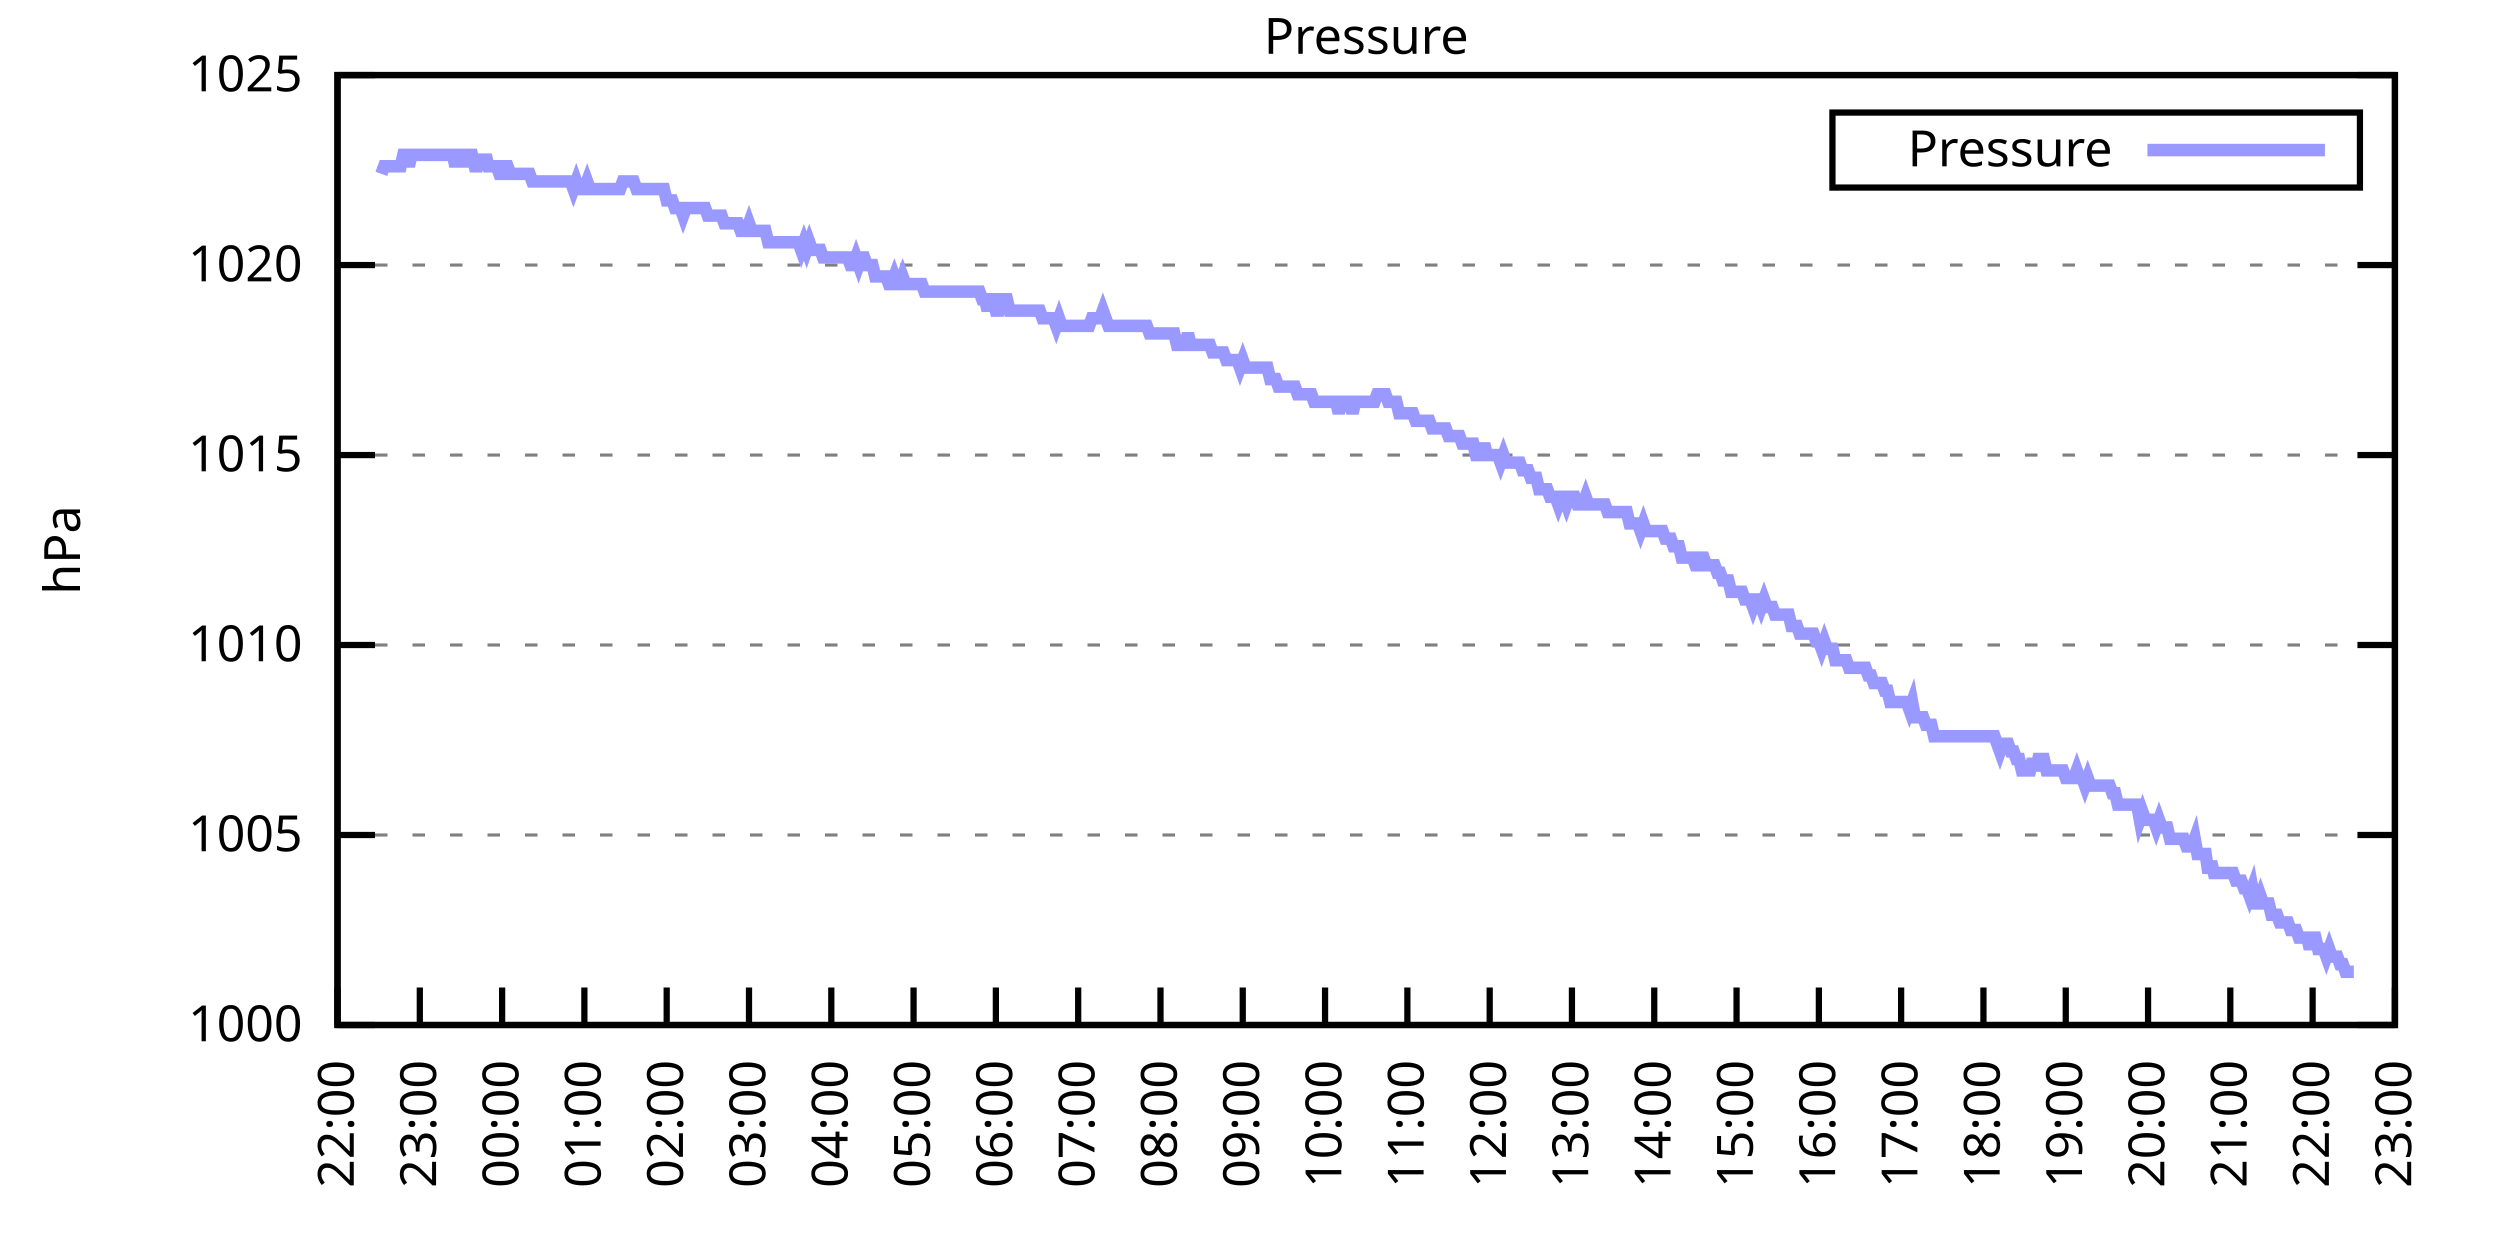
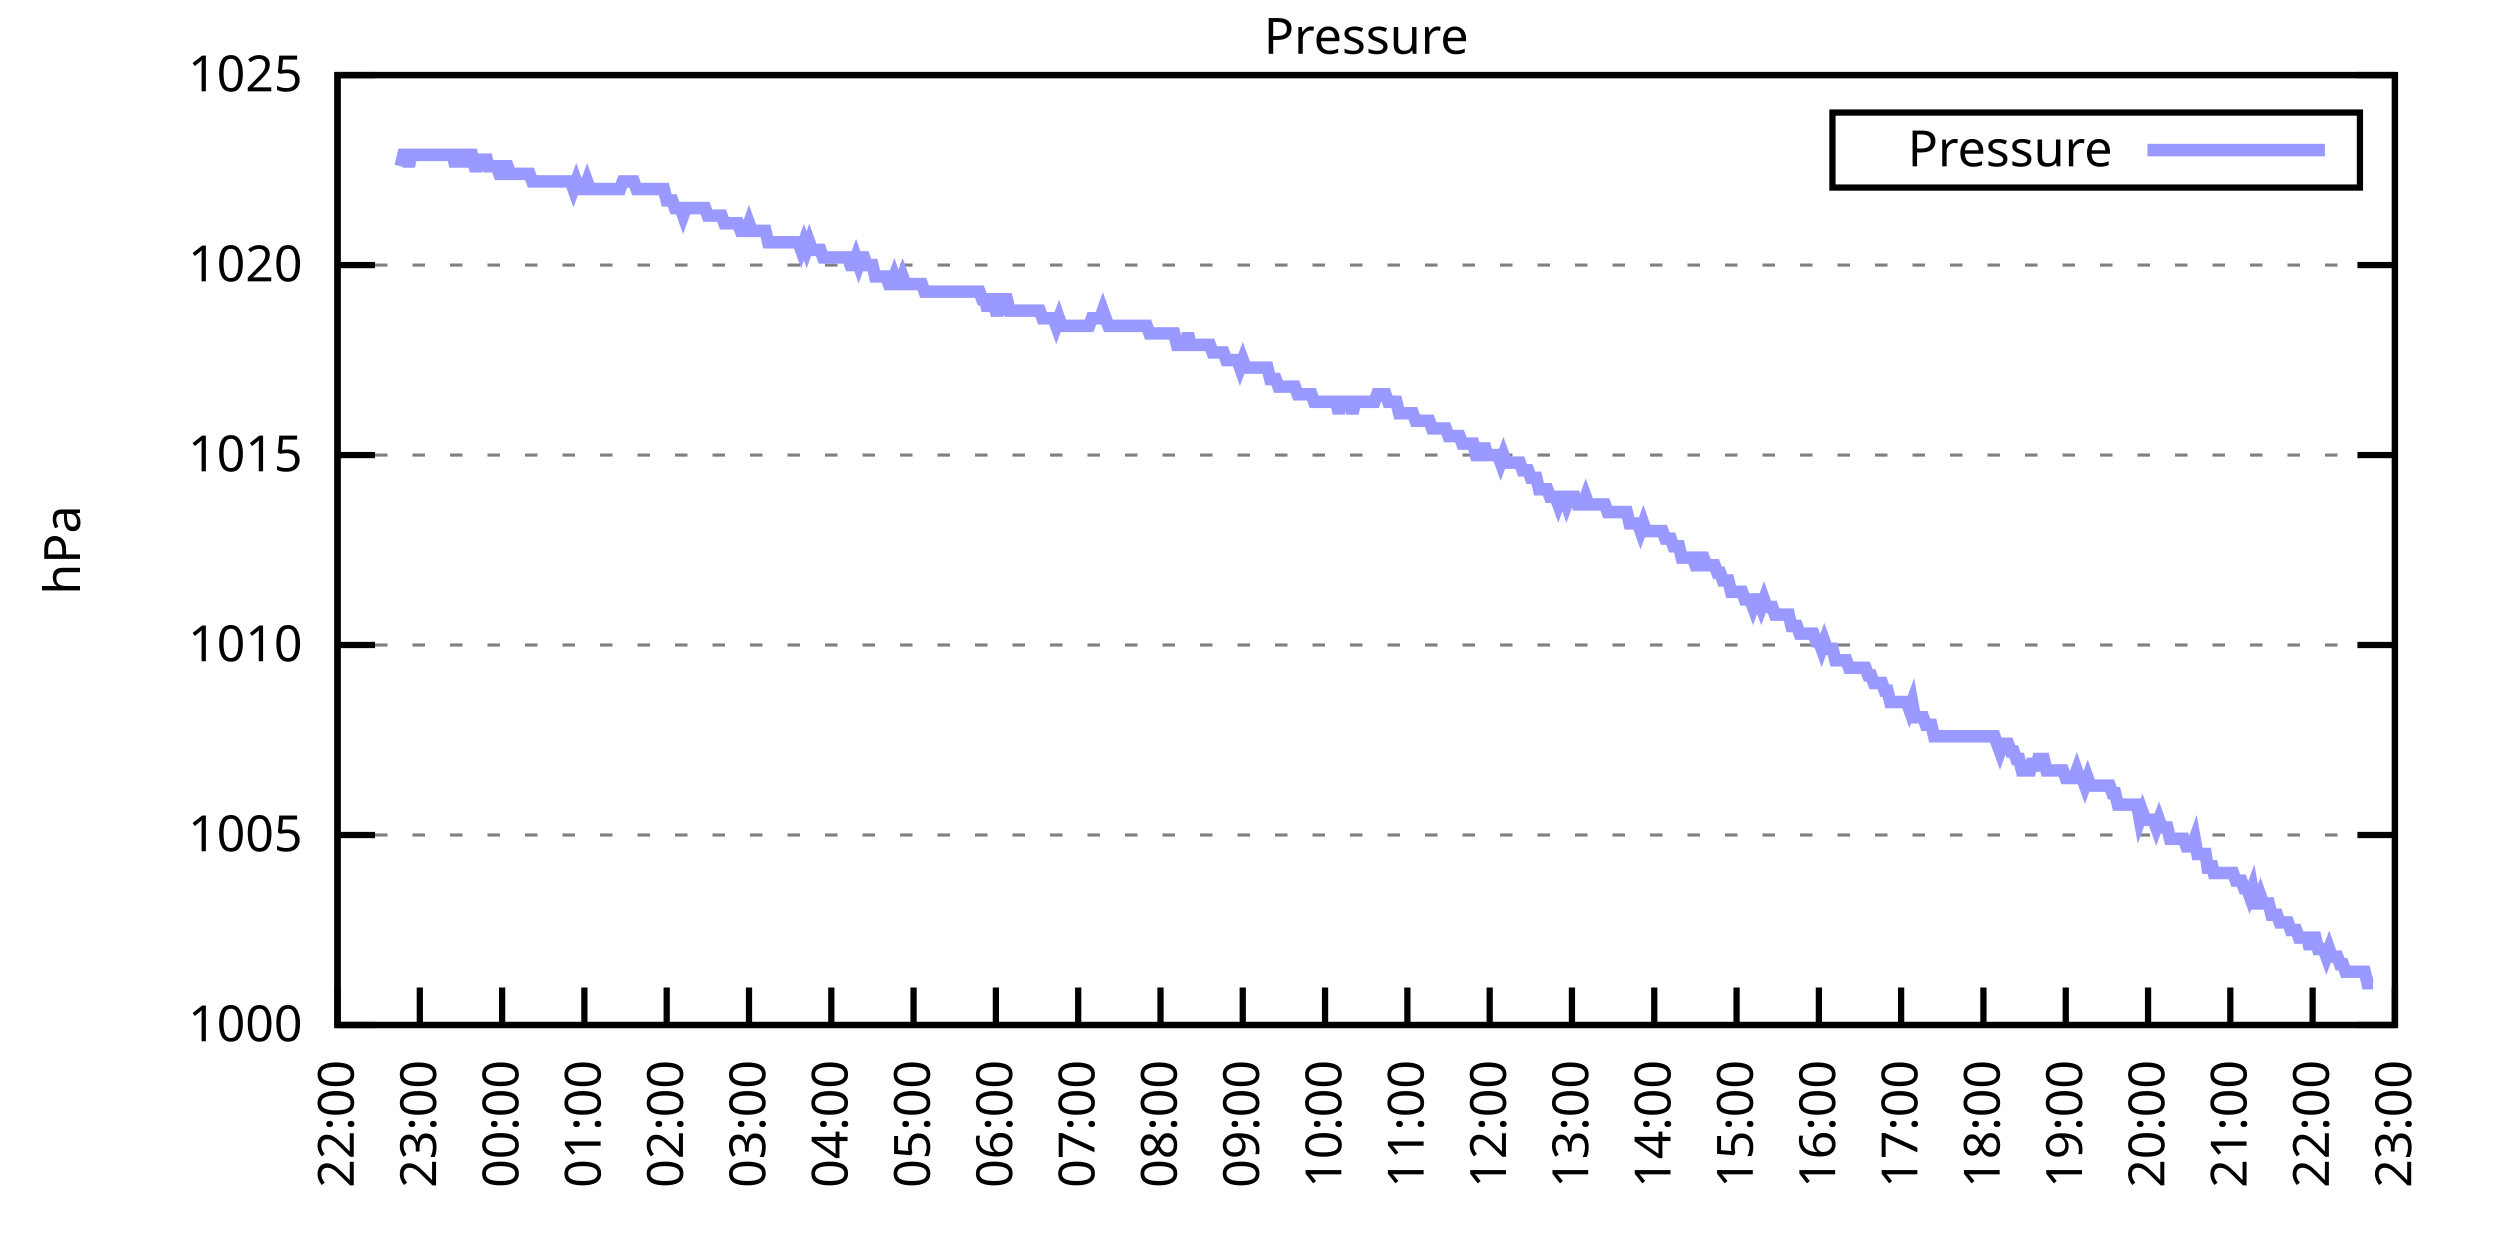
<svg xmlns="http://www.w3.org/2000/svg" xmlns:xlink="http://www.w3.org/1999/xlink" width="400" height="200" viewBox="0 0 400 200">
  <g id="gnuplot_canvas">
    <rect x="0" y="0" width="400" height="200" fill="none" />
    <defs>
      <circle id="gpDot" r="0.5" stroke-width="0.5" stroke="currentColor" />
      <path id="gpPt0" stroke-width="0.333" stroke="currentColor" d="M-1,0 h2 M0,-1 v2" />
      <path id="gpPt1" stroke-width="0.333" stroke="currentColor" d="M-1,-1 L1,1 M1,-1 L-1,1" />
      <path id="gpPt2" stroke-width="0.333" stroke="currentColor" d="M-1,0 L1,0 M0,-1 L0,1 M-1,-1 L1,1 M-1,1 L1,-1" />
      <rect id="gpPt3" stroke-width="0.333" stroke="currentColor" x="-1" y="-1" width="2" height="2" />
      <rect id="gpPt4" stroke-width="0.333" stroke="currentColor" fill="currentColor" x="-1" y="-1" width="2" height="2" />
      <circle id="gpPt5" stroke-width="0.333" stroke="currentColor" cx="0" cy="0" r="1" />
      <use xlink:href="#gpPt5" id="gpPt6" fill="currentColor" stroke="none" />
      <path id="gpPt7" stroke-width="0.333" stroke="currentColor" d="M0,-1.33 L-1.33,0.67 L1.33,0.67 z" />
      <use xlink:href="#gpPt7" id="gpPt8" fill="currentColor" stroke="none" />
      <use xlink:href="#gpPt7" id="gpPt9" stroke="currentColor" transform="rotate(180)" />
      <use xlink:href="#gpPt9" id="gpPt10" fill="currentColor" stroke="none" />
      <use xlink:href="#gpPt3" id="gpPt11" stroke="currentColor" transform="rotate(45)" />
      <use xlink:href="#gpPt11" id="gpPt12" fill="currentColor" stroke="none" />
      <path id="gpPt13" stroke-width="0.333" stroke="currentColor" d="M0,1.330 L1.265,0.411 L0.782,-1.067 L-0.782,-1.076 L-1.265,0.411 z" />
      <use xlink:href="#gpPt13" id="gpPt14" fill="currentColor" stroke="none" />
      <filter id="textbox" filterUnits="objectBoundingBox" x="0" y="0" height="1" width="1">
        <feFlood flood-color="white" flood-opacity="1" result="bgnd" />
        <feComposite in="SourceGraphic" in2="bgnd" operator="atop" />
      </filter>
      <filter id="greybox" filterUnits="objectBoundingBox" x="0" y="0" height="1" width="1">
        <feFlood flood-color="lightgrey" flood-opacity="1" result="grey" />
        <feComposite in="SourceGraphic" in2="grey" operator="atop" />
      </filter>
    </defs>
    <g fill="none" color="white" stroke="currentColor" stroke-width="1.00" stroke-linecap="butt" stroke-linejoin="miter">
</g>
    <g fill="none" color="black" stroke="currentColor" stroke-width="1.00" stroke-linecap="butt" stroke-linejoin="miter">
      <g stroke="none" shape-rendering="crispEdges">
        <polygon fill="rgb(255, 255, 255)" points="54.00,164.00 383.18,164.00 383.18,12.02 54.00,12.02 " />
      </g>
    </g>
    <g fill="none" color="black" stroke="currentColor" stroke-width="1.00" stroke-linecap="butt" stroke-linejoin="miter">
</g>
    <g fill="none" color="black" stroke="black" stroke-width="0.50" stroke-linecap="butt" stroke-linejoin="miter">
</g>
    <g fill="none" color="gray" stroke="currentColor" stroke-width="0.50" stroke-linecap="butt" stroke-linejoin="miter">
      <path stroke="gray" stroke-dasharray="2,4" class="gridline" d="M54.00,164.00 L383.19,164.00  " />
    </g>
    <g fill="none" color="gray" stroke="gray" stroke-width="1.00" stroke-linecap="butt" stroke-linejoin="miter">
</g>
    <g fill="none" color="black" stroke="currentColor" stroke-width="1.00" stroke-linecap="butt" stroke-linejoin="miter">
      <path stroke="black" d="M54.00,164.00 L60.00,164.00 M383.19,164.00 L377.19,164.00  " />
      <g transform="translate(48.40,166.60)" stroke="none" fill="black" font-family="Sans" font-size="8.00" text-anchor="end">
        <text>
          <tspan font-family="Sans"> 1000</tspan>
        </text>
      </g>
    </g>
    <g fill="none" color="black" stroke="currentColor" stroke-width="1.00" stroke-linecap="butt" stroke-linejoin="miter">
</g>
    <g fill="none" color="black" stroke="black" stroke-width="0.50" stroke-linecap="butt" stroke-linejoin="miter">
</g>
    <g fill="none" color="gray" stroke="currentColor" stroke-width="0.50" stroke-linecap="butt" stroke-linejoin="miter">
      <path stroke="gray" stroke-dasharray="2,4" class="gridline" d="M54.00,133.60 L383.19,133.60  " />
    </g>
    <g fill="none" color="gray" stroke="gray" stroke-width="1.00" stroke-linecap="butt" stroke-linejoin="miter">
</g>
    <g fill="none" color="black" stroke="currentColor" stroke-width="1.00" stroke-linecap="butt" stroke-linejoin="miter">
      <path stroke="black" d="M54.00,133.60 L60.00,133.60 M383.19,133.60 L377.19,133.60  " />
      <g transform="translate(48.40,136.20)" stroke="none" fill="black" font-family="Sans" font-size="8.00" text-anchor="end">
        <text>
          <tspan font-family="Sans"> 1005</tspan>
        </text>
      </g>
    </g>
    <g fill="none" color="black" stroke="currentColor" stroke-width="1.00" stroke-linecap="butt" stroke-linejoin="miter">
</g>
    <g fill="none" color="black" stroke="black" stroke-width="0.50" stroke-linecap="butt" stroke-linejoin="miter">
</g>
    <g fill="none" color="gray" stroke="currentColor" stroke-width="0.50" stroke-linecap="butt" stroke-linejoin="miter">
      <path stroke="gray" stroke-dasharray="2,4" class="gridline" d="M54.00,103.20 L383.19,103.20  " />
    </g>
    <g fill="none" color="gray" stroke="gray" stroke-width="1.00" stroke-linecap="butt" stroke-linejoin="miter">
</g>
    <g fill="none" color="black" stroke="currentColor" stroke-width="1.00" stroke-linecap="butt" stroke-linejoin="miter">
      <path stroke="black" d="M54.00,103.20 L60.00,103.20 M383.19,103.20 L377.19,103.20  " />
      <g transform="translate(48.40,105.80)" stroke="none" fill="black" font-family="Sans" font-size="8.00" text-anchor="end">
        <text>
          <tspan font-family="Sans"> 1010</tspan>
        </text>
      </g>
    </g>
    <g fill="none" color="black" stroke="currentColor" stroke-width="1.00" stroke-linecap="butt" stroke-linejoin="miter">
</g>
    <g fill="none" color="black" stroke="black" stroke-width="0.50" stroke-linecap="butt" stroke-linejoin="miter">
</g>
    <g fill="none" color="gray" stroke="currentColor" stroke-width="0.50" stroke-linecap="butt" stroke-linejoin="miter">
      <path stroke="gray" stroke-dasharray="2,4" class="gridline" d="M54.00,72.81 L383.19,72.81  " />
    </g>
    <g fill="none" color="gray" stroke="gray" stroke-width="1.00" stroke-linecap="butt" stroke-linejoin="miter">
</g>
    <g fill="none" color="black" stroke="currentColor" stroke-width="1.00" stroke-linecap="butt" stroke-linejoin="miter">
      <path stroke="black" d="M54.00,72.81 L60.00,72.81 M383.19,72.81 L377.19,72.81  " />
      <g transform="translate(48.40,75.41)" stroke="none" fill="black" font-family="Sans" font-size="8.00" text-anchor="end">
        <text>
          <tspan font-family="Sans"> 1015</tspan>
        </text>
      </g>
    </g>
    <g fill="none" color="black" stroke="currentColor" stroke-width="1.00" stroke-linecap="butt" stroke-linejoin="miter">
</g>
    <g fill="none" color="black" stroke="black" stroke-width="0.50" stroke-linecap="butt" stroke-linejoin="miter">
</g>
    <g fill="none" color="gray" stroke="currentColor" stroke-width="0.50" stroke-linecap="butt" stroke-linejoin="miter">
      <path stroke="gray" stroke-dasharray="2,4" class="gridline" d="M54.00,42.41 L383.19,42.41  " />
    </g>
    <g fill="none" color="gray" stroke="gray" stroke-width="1.00" stroke-linecap="butt" stroke-linejoin="miter">
</g>
    <g fill="none" color="black" stroke="currentColor" stroke-width="1.00" stroke-linecap="butt" stroke-linejoin="miter">
      <path stroke="black" d="M54.00,42.41 L60.00,42.41 M383.19,42.41 L377.19,42.41  " />
      <g transform="translate(48.40,45.01)" stroke="none" fill="black" font-family="Sans" font-size="8.00" text-anchor="end">
        <text>
          <tspan font-family="Sans"> 1020</tspan>
        </text>
      </g>
    </g>
    <g fill="none" color="black" stroke="currentColor" stroke-width="1.00" stroke-linecap="butt" stroke-linejoin="miter">
</g>
    <g fill="none" color="black" stroke="black" stroke-width="0.50" stroke-linecap="butt" stroke-linejoin="miter">
</g>
    <g fill="none" color="gray" stroke="currentColor" stroke-width="0.50" stroke-linecap="butt" stroke-linejoin="miter">
      <path stroke="gray" stroke-dasharray="2,4" class="gridline" d="M54.00,12.01 L383.19,12.01  " />
    </g>
    <g fill="none" color="gray" stroke="gray" stroke-width="1.00" stroke-linecap="butt" stroke-linejoin="miter">
</g>
    <g fill="none" color="black" stroke="currentColor" stroke-width="1.00" stroke-linecap="butt" stroke-linejoin="miter">
      <path stroke="black" d="M54.00,12.01 L60.00,12.01 M383.19,12.01 L377.19,12.01  " />
      <g transform="translate(48.40,14.61)" stroke="none" fill="black" font-family="Sans" font-size="8.00" text-anchor="end">
        <text>
          <tspan font-family="Sans"> 1025</tspan>
        </text>
      </g>
    </g>
    <g fill="none" color="black" stroke="currentColor" stroke-width="1.00" stroke-linecap="butt" stroke-linejoin="miter">
      <path stroke="black" d="M54.00,164.00 L54.00,158.00  " />
      <g transform="translate(56.60,169.60) rotate(270.00)" stroke="none" fill="black" font-family="Sans" font-size="8.00" text-anchor="end">
        <text>
          <tspan font-family="Sans">22:00</tspan>
        </text>
      </g>
    </g>
    <g fill="none" color="black" stroke="currentColor" stroke-width="1.00" stroke-linecap="butt" stroke-linejoin="miter">
      <path stroke="black" d="M67.17,164.00 L67.17,158.00  " />
      <g transform="translate(69.77,169.60) rotate(270.00)" stroke="none" fill="black" font-family="Sans" font-size="8.00" text-anchor="end">
        <text>
          <tspan font-family="Sans">23:00</tspan>
        </text>
      </g>
    </g>
    <g fill="none" color="black" stroke="currentColor" stroke-width="1.00" stroke-linecap="butt" stroke-linejoin="miter">
      <path stroke="black" d="M80.34,164.00 L80.34,158.00  " />
      <g transform="translate(82.94,169.60) rotate(270.00)" stroke="none" fill="black" font-family="Sans" font-size="8.00" text-anchor="end">
        <text>
          <tspan font-family="Sans">00:00</tspan>
        </text>
      </g>
    </g>
    <g fill="none" color="black" stroke="currentColor" stroke-width="1.00" stroke-linecap="butt" stroke-linejoin="miter">
      <path stroke="black" d="M93.50,164.00 L93.50,158.00  " />
      <g transform="translate(96.10,169.60) rotate(270.00)" stroke="none" fill="black" font-family="Sans" font-size="8.00" text-anchor="end">
        <text>
          <tspan font-family="Sans">01:00</tspan>
        </text>
      </g>
    </g>
    <g fill="none" color="black" stroke="currentColor" stroke-width="1.00" stroke-linecap="butt" stroke-linejoin="miter">
      <path stroke="black" d="M106.67,164.00 L106.67,158.00  " />
      <g transform="translate(109.27,169.60) rotate(270.00)" stroke="none" fill="black" font-family="Sans" font-size="8.00" text-anchor="end">
        <text>
          <tspan font-family="Sans">02:00</tspan>
        </text>
      </g>
    </g>
    <g fill="none" color="black" stroke="currentColor" stroke-width="1.00" stroke-linecap="butt" stroke-linejoin="miter">
      <path stroke="black" d="M119.84,164.00 L119.84,158.00  " />
      <g transform="translate(122.44,169.60) rotate(270.00)" stroke="none" fill="black" font-family="Sans" font-size="8.00" text-anchor="end">
        <text>
          <tspan font-family="Sans">03:00</tspan>
        </text>
      </g>
    </g>
    <g fill="none" color="black" stroke="currentColor" stroke-width="1.00" stroke-linecap="butt" stroke-linejoin="miter">
      <path stroke="black" d="M133.01,164.00 L133.01,158.00  " />
      <g transform="translate(135.61,169.60) rotate(270.00)" stroke="none" fill="black" font-family="Sans" font-size="8.00" text-anchor="end">
        <text>
          <tspan font-family="Sans">04:00</tspan>
        </text>
      </g>
    </g>
    <g fill="none" color="black" stroke="currentColor" stroke-width="1.00" stroke-linecap="butt" stroke-linejoin="miter">
      <path stroke="black" d="M146.17,164.00 L146.17,158.00  " />
      <g transform="translate(148.77,169.60) rotate(270.00)" stroke="none" fill="black" font-family="Sans" font-size="8.00" text-anchor="end">
        <text>
          <tspan font-family="Sans">05:00</tspan>
        </text>
      </g>
    </g>
    <g fill="none" color="black" stroke="currentColor" stroke-width="1.00" stroke-linecap="butt" stroke-linejoin="miter">
      <path stroke="black" d="M159.34,164.00 L159.34,158.00  " />
      <g transform="translate(161.94,169.60) rotate(270.00)" stroke="none" fill="black" font-family="Sans" font-size="8.00" text-anchor="end">
        <text>
          <tspan font-family="Sans">06:00</tspan>
        </text>
      </g>
    </g>
    <g fill="none" color="black" stroke="currentColor" stroke-width="1.00" stroke-linecap="butt" stroke-linejoin="miter">
      <path stroke="black" d="M172.51,164.00 L172.51,158.00  " />
      <g transform="translate(175.11,169.60) rotate(270.00)" stroke="none" fill="black" font-family="Sans" font-size="8.00" text-anchor="end">
        <text>
          <tspan font-family="Sans">07:00</tspan>
        </text>
      </g>
    </g>
    <g fill="none" color="black" stroke="currentColor" stroke-width="1.00" stroke-linecap="butt" stroke-linejoin="miter">
      <path stroke="black" d="M185.68,164.00 L185.68,158.00  " />
      <g transform="translate(188.28,169.60) rotate(270.00)" stroke="none" fill="black" font-family="Sans" font-size="8.00" text-anchor="end">
        <text>
          <tspan font-family="Sans">08:00</tspan>
        </text>
      </g>
    </g>
    <g fill="none" color="black" stroke="currentColor" stroke-width="1.00" stroke-linecap="butt" stroke-linejoin="miter">
      <path stroke="black" d="M198.84,164.00 L198.84,158.00  " />
      <g transform="translate(201.44,169.60) rotate(270.00)" stroke="none" fill="black" font-family="Sans" font-size="8.00" text-anchor="end">
        <text>
          <tspan font-family="Sans">09:00</tspan>
        </text>
      </g>
    </g>
    <g fill="none" color="black" stroke="currentColor" stroke-width="1.00" stroke-linecap="butt" stroke-linejoin="miter">
      <path stroke="black" d="M212.01,164.00 L212.01,158.00  " />
      <g transform="translate(214.61,169.60) rotate(270.00)" stroke="none" fill="black" font-family="Sans" font-size="8.00" text-anchor="end">
        <text>
          <tspan font-family="Sans">10:00</tspan>
        </text>
      </g>
    </g>
    <g fill="none" color="black" stroke="currentColor" stroke-width="1.00" stroke-linecap="butt" stroke-linejoin="miter">
      <path stroke="black" d="M225.18,164.00 L225.18,158.00  " />
      <g transform="translate(227.78,169.60) rotate(270.00)" stroke="none" fill="black" font-family="Sans" font-size="8.00" text-anchor="end">
        <text>
          <tspan font-family="Sans">11:00</tspan>
        </text>
      </g>
    </g>
    <g fill="none" color="black" stroke="currentColor" stroke-width="1.00" stroke-linecap="butt" stroke-linejoin="miter">
      <path stroke="black" d="M238.35,164.00 L238.35,158.00  " />
      <g transform="translate(240.95,169.60) rotate(270.00)" stroke="none" fill="black" font-family="Sans" font-size="8.00" text-anchor="end">
        <text>
          <tspan font-family="Sans">12:00</tspan>
        </text>
      </g>
    </g>
    <g fill="none" color="black" stroke="currentColor" stroke-width="1.00" stroke-linecap="butt" stroke-linejoin="miter">
      <path stroke="black" d="M251.51,164.00 L251.51,158.00  " />
      <g transform="translate(254.11,169.60) rotate(270.00)" stroke="none" fill="black" font-family="Sans" font-size="8.00" text-anchor="end">
        <text>
          <tspan font-family="Sans">13:00</tspan>
        </text>
      </g>
    </g>
    <g fill="none" color="black" stroke="currentColor" stroke-width="1.00" stroke-linecap="butt" stroke-linejoin="miter">
      <path stroke="black" d="M264.68,164.00 L264.68,158.00  " />
      <g transform="translate(267.28,169.60) rotate(270.00)" stroke="none" fill="black" font-family="Sans" font-size="8.00" text-anchor="end">
        <text>
          <tspan font-family="Sans">14:00</tspan>
        </text>
      </g>
    </g>
    <g fill="none" color="black" stroke="currentColor" stroke-width="1.00" stroke-linecap="butt" stroke-linejoin="miter">
      <path stroke="black" d="M277.85,164.00 L277.85,158.00  " />
      <g transform="translate(280.45,169.60) rotate(270.00)" stroke="none" fill="black" font-family="Sans" font-size="8.00" text-anchor="end">
        <text>
          <tspan font-family="Sans">15:00</tspan>
        </text>
      </g>
    </g>
    <g fill="none" color="black" stroke="currentColor" stroke-width="1.00" stroke-linecap="butt" stroke-linejoin="miter">
      <path stroke="black" d="M291.02,164.00 L291.02,158.00  " />
      <g transform="translate(293.62,169.60) rotate(270.00)" stroke="none" fill="black" font-family="Sans" font-size="8.00" text-anchor="end">
        <text>
          <tspan font-family="Sans">16:00</tspan>
        </text>
      </g>
    </g>
    <g fill="none" color="black" stroke="currentColor" stroke-width="1.00" stroke-linecap="butt" stroke-linejoin="miter">
      <path stroke="black" d="M304.18,164.00 L304.18,158.00  " />
      <g transform="translate(306.78,169.60) rotate(270.00)" stroke="none" fill="black" font-family="Sans" font-size="8.00" text-anchor="end">
        <text>
          <tspan font-family="Sans">17:00</tspan>
        </text>
      </g>
    </g>
    <g fill="none" color="black" stroke="currentColor" stroke-width="1.00" stroke-linecap="butt" stroke-linejoin="miter">
      <path stroke="black" d="M317.35,164.00 L317.35,158.00  " />
      <g transform="translate(319.95,169.60) rotate(270.00)" stroke="none" fill="black" font-family="Sans" font-size="8.00" text-anchor="end">
        <text>
          <tspan font-family="Sans">18:00</tspan>
        </text>
      </g>
    </g>
    <g fill="none" color="black" stroke="currentColor" stroke-width="1.00" stroke-linecap="butt" stroke-linejoin="miter">
      <path stroke="black" d="M330.52,164.00 L330.52,158.00  " />
      <g transform="translate(333.12,169.60) rotate(270.00)" stroke="none" fill="black" font-family="Sans" font-size="8.00" text-anchor="end">
        <text>
          <tspan font-family="Sans">19:00</tspan>
        </text>
      </g>
    </g>
    <g fill="none" color="black" stroke="currentColor" stroke-width="1.00" stroke-linecap="butt" stroke-linejoin="miter">
      <path stroke="black" d="M343.69,164.00 L343.69,158.00  " />
      <g transform="translate(346.29,169.60) rotate(270.00)" stroke="none" fill="black" font-family="Sans" font-size="8.00" text-anchor="end">
        <text>
          <tspan font-family="Sans">20:00</tspan>
        </text>
      </g>
    </g>
    <g fill="none" color="black" stroke="currentColor" stroke-width="1.00" stroke-linecap="butt" stroke-linejoin="miter">
      <path stroke="black" d="M356.85,164.00 L356.85,158.00  " />
      <g transform="translate(359.45,169.60) rotate(270.00)" stroke="none" fill="black" font-family="Sans" font-size="8.00" text-anchor="end">
        <text>
          <tspan font-family="Sans">21:00</tspan>
        </text>
      </g>
    </g>
    <g fill="none" color="black" stroke="currentColor" stroke-width="1.00" stroke-linecap="butt" stroke-linejoin="miter">
      <path stroke="black" d="M370.02,164.00 L370.02,158.00  " />
      <g transform="translate(372.62,169.60) rotate(270.00)" stroke="none" fill="black" font-family="Sans" font-size="8.00" text-anchor="end">
        <text>
          <tspan font-family="Sans">22:00</tspan>
        </text>
      </g>
    </g>
    <g fill="none" color="black" stroke="currentColor" stroke-width="1.00" stroke-linecap="butt" stroke-linejoin="miter">
      <path stroke="black" d="M383.19,164.00 L383.19,158.00  " />
      <g transform="translate(385.79,169.60) rotate(270.00)" stroke="none" fill="black" font-family="Sans" font-size="8.00" text-anchor="end">
        <text>
          <tspan font-family="Sans">23:00</tspan>
        </text>
      </g>
    </g>
    <g fill="none" color="black" stroke="currentColor" stroke-width="1.00" stroke-linecap="butt" stroke-linejoin="miter">
</g>
    <g fill="none" color="black" stroke="currentColor" stroke-width="1.00" stroke-linecap="butt" stroke-linejoin="miter">
      <path stroke="black" d="M54.00,12.01 L54.00,164.00 L383.19,164.00 L383.19,12.01 L54.00,12.01 Z  " />
    </g>
    <g fill="none" color="black" stroke="currentColor" stroke-width="1.00" stroke-linecap="butt" stroke-linejoin="miter">
</g>
    <g fill="none" color="black" stroke="currentColor" stroke-width="1.00" stroke-linecap="butt" stroke-linejoin="miter">
      <path stroke="black" d="M293.19,30.01 L293.19,18.01 L377.59,18.01 L377.59,30.01 L293.19,30.01 Z  " />
    </g>
    <g id="Pressure_plot_1">
      <g fill="none" color="white" stroke="black" stroke-width="2.00" stroke-linecap="butt" stroke-linejoin="miter">
</g>
      <g fill="none" color="black" stroke="currentColor" stroke-width="2.00" stroke-linecap="butt" stroke-linejoin="miter">
        <g transform="translate(337.99,26.61)" stroke="none" fill="black" font-family="Sans" font-size="8.00" text-anchor="end">
          <text>
            <tspan font-family="Sans">Pressure</tspan>
          </text>
        </g>
      </g>
      <g fill="none" color="black" stroke="currentColor" stroke-width="2.00" stroke-linecap="butt" stroke-linejoin="miter">
-         <path stroke="rgb(153, 153, 255)" d="M343.59,24.01 L371.99,24.01 M61.02,27.82 L61.46,26.60 L61.90,26.60 L62.34,26.60 L62.78,26.60 L63.22,26.60   L63.66,26.60 L64.10,26.60 L64.53,24.78 L64.97,24.78 L65.41,26.60 L65.85,24.78 L66.29,24.78 L66.73,24.78   L67.17,24.78 L67.61,24.78 L68.05,24.78 L68.48,24.78 L68.92,24.78 L69.36,24.78 L69.80,24.78 L70.24,24.78   L70.68,24.78 L71.12,24.78 L71.56,24.78 L72.00,24.78 L72.43,24.78 L72.87,26.60 L73.31,24.78 L73.75,24.78   L74.19,24.78 L74.63,26.60 L75.07,24.78 L75.51,24.78 L75.95,26.60 L76.38,26.60 L76.82,24.78 L77.26,26.60   L77.70,24.78 L78.14,26.60 L78.58,26.60 L79.02,26.60 L79.46,26.60 L79.90,27.82 L80.34,27.82 L80.77,26.60   L81.21,26.60 L81.65,27.82 L82.09,27.82 L82.53,27.82 L82.97,27.82 L83.41,27.82 L83.85,27.82 L84.29,27.82   L84.72,27.82 L85.16,29.03 L85.60,29.03 L86.04,29.03 L86.48,29.03 L86.92,29.03 L87.36,29.03 L87.80,29.03   L88.24,29.03 L88.67,29.03 L89.11,29.03 L89.55,29.03 L89.99,29.03 L90.43,29.03 L90.87,29.03 L91.31,29.03   L91.75,30.25 L92.19,29.03 L92.62,30.25 L93.06,30.25 L93.50,30.25 L93.94,29.03 L94.38,30.25 L94.82,30.25   L95.26,30.25 L95.70,30.25 L96.14,30.25 L96.58,30.25 L97.01,30.25 L97.45,30.25 L97.89,30.25 L98.33,30.25   L98.77,30.25 L99.21,30.25 L99.65,29.03 L100.09,29.03 L100.53,29.03 L100.96,29.03 L101.40,29.03 L101.84,30.25   L102.28,30.25 L102.72,30.25 L103.16,30.25 L103.60,30.25 L104.04,30.25 L104.48,30.25 L104.91,30.25 L105.35,30.25   L105.79,30.25 L106.23,30.25 L106.67,32.07 L107.11,32.07 L107.55,32.07 L107.99,33.29 L108.43,33.29 L108.87,33.29   L109.30,34.50 L109.74,33.29 L110.18,33.29 L110.62,33.29 L111.06,33.29 L111.50,33.29 L111.94,33.29 L112.38,33.29   L112.82,33.29 L113.25,34.50 L113.69,34.50 L114.13,34.50 L114.57,34.50 L115.01,34.50 L115.45,34.50 L115.89,35.72   L116.33,35.72 L116.77,35.72 L117.20,35.72 L117.64,35.72 L118.08,35.72 L118.52,36.94 L118.96,36.94 L119.40,36.94   L119.84,35.72 L120.28,36.94 L120.72,36.94 L121.15,36.94 L121.59,36.94 L122.03,36.94 L122.47,36.94 L122.91,38.76   L123.35,38.76 L123.79,38.76 L124.23,38.76 L124.67,38.76 L125.11,38.76 L125.54,38.76 L125.98,38.76 L126.42,38.76   L126.86,38.76 L127.30,38.76 L127.74,38.76 L128.18,39.98 L128.62,38.76 L129.06,39.98 L129.49,38.76 L129.93,39.98   L130.37,39.98 L130.81,39.98 L131.25,39.98 L131.69,41.19 L132.13,41.19 L132.57,41.19 L133.01,41.19 L133.44,41.19   L133.88,41.19 L134.32,41.19 L134.76,41.19 L135.20,41.19 L135.64,41.19 L136.08,42.41 L136.52,42.41 L136.96,41.19   L137.39,42.41 L137.83,41.19 L138.27,41.19 L138.71,42.41 L139.15,42.41 L139.59,42.41 L140.03,44.23 L140.47,44.23   L140.91,44.23 L141.35,44.23 L141.78,44.23 L142.22,45.45 L142.66,45.45 L143.10,44.23 L143.54,45.45 L143.98,45.45   L144.42,44.23 L144.86,45.45 L145.30,45.45 L145.73,45.45 L146.17,45.45 L146.61,45.45 L147.05,45.45 L147.49,45.45   L147.93,46.66 L148.37,46.66 L148.81,46.66 L149.25,46.66 L149.68,46.66 L150.12,46.66 L150.56,46.66 L151.00,46.66   L151.44,46.66 L151.88,46.66 L152.32,46.66 L152.76,46.66 L153.20,46.66 L153.63,46.66 L154.07,46.66 L154.51,46.66   L154.95,46.66 L155.39,46.66 L155.83,46.66 L156.27,46.66 L156.71,46.66 L157.15,47.88 L157.59,47.88 L158.02,49.70   L158.46,47.88 L158.90,47.88 L159.34,49.70 L159.78,49.70 L160.22,47.88 L160.66,47.88 L161.10,47.88 L161.54,49.70   L161.97,49.70 L162.41,49.70 L162.85,49.70 L163.29,49.70 L163.73,49.70 L164.17,49.70 L164.61,49.70 L165.05,49.70   L165.49,49.70 L165.92,49.70 L166.36,49.70 L166.80,50.92 L167.24,50.92 L167.68,50.92 L168.12,50.92 L168.56,50.92   L169.00,52.14 L169.44,50.92 L169.87,52.14 L170.31,52.14 L170.75,52.14 L171.19,52.14 L171.63,52.14 L172.07,52.14   L172.51,52.14 L172.95,52.14 L173.39,52.14 L173.83,52.14 L174.26,52.14 L174.70,50.92 L175.14,50.92 L175.58,50.92   L176.02,50.92 L176.46,49.70 L176.90,50.92 L177.34,52.14 L177.78,52.14 L178.21,52.14 L178.65,52.14 L179.09,52.14   L179.53,52.14 L179.97,52.14 L180.41,52.14 L180.85,52.14 L181.29,52.14 L181.73,52.14 L182.16,52.14 L182.60,52.14   L183.04,52.14 L183.48,52.14 L183.92,53.35 L184.36,53.35 L184.80,53.35 L185.24,53.35 L185.68,53.35 L186.11,53.35   L186.55,53.35 L186.99,53.35 L187.43,53.35 L187.87,53.35 L188.31,55.18 L188.75,55.18 L189.19,55.18 L189.63,55.18   L190.07,53.35 L190.50,55.18 L190.94,55.18 L191.38,55.18 L191.82,55.18 L192.26,55.18 L192.70,55.18 L193.14,55.18   L193.58,55.18 L194.02,56.39 L194.45,56.39 L194.89,56.39 L195.33,56.39 L195.77,56.39 L196.21,57.61 L196.65,57.61   L197.09,57.61 L197.53,57.61 L197.97,57.61 L198.40,58.82 L198.84,57.61 L199.28,58.82 L199.72,58.82 L200.16,58.82   L200.60,58.82 L201.04,58.82 L201.48,58.82 L201.92,58.82 L202.35,58.82 L202.79,58.82 L203.23,60.65 L203.67,60.65   L204.11,60.65 L204.55,61.86 L204.99,61.86 L205.43,61.86 L205.87,61.86 L206.31,61.86 L206.74,61.86 L207.18,61.86   L207.62,63.08 L208.06,63.08 L208.50,63.08 L208.94,63.08 L209.38,63.08 L209.82,63.08 L210.26,64.29 L210.69,64.29   L211.13,64.29 L211.57,64.29 L212.01,64.29 L212.45,64.29 L212.89,64.29 L213.33,64.29 L213.77,64.29 L214.21,66.12   L214.64,64.29 L215.08,64.29 L215.52,64.29 L215.96,64.29 L216.40,66.12 L216.84,64.29 L217.28,64.29 L217.72,64.29   L218.16,64.29 L218.60,64.29 L219.03,64.29 L219.47,64.29 L219.91,64.29 L220.35,63.08 L220.79,63.08 L221.23,63.08   L221.67,63.08 L222.11,64.29 L222.55,64.29 L222.98,64.29 L223.42,64.29 L223.86,66.12 L224.30,66.12 L224.74,66.12   L225.18,66.12 L225.62,66.12 L226.06,66.12 L226.50,67.33 L226.93,67.33 L227.37,67.33 L227.81,67.33 L228.25,67.33   L228.69,67.33 L229.13,68.55 L229.57,68.55 L230.01,68.55 L230.45,68.55 L230.88,68.55 L231.32,68.55 L231.76,69.77   L232.20,69.77 L232.64,69.77 L233.08,69.77 L233.52,69.77 L233.96,70.98 L234.40,70.98 L234.84,70.98 L235.27,70.98   L235.71,70.98 L236.15,72.81 L236.59,72.81 L237.03,72.81 L237.47,70.98 L237.91,72.81 L238.35,72.81 L238.79,72.81   L239.22,72.81 L239.66,72.81 L240.10,74.02 L240.54,72.81 L240.98,74.02 L241.42,74.02 L241.86,74.02 L242.30,74.02   L242.74,74.02 L243.17,74.02 L243.61,75.24 L244.05,75.24 L244.49,75.24 L244.93,76.45 L245.37,76.45 L245.81,76.45   L246.25,78.28 L246.69,78.28 L247.12,78.28 L247.56,78.28 L248.00,79.49 L248.44,79.49 L248.88,79.49 L249.32,80.71   L249.76,79.49 L250.20,79.49 L250.64,80.71 L251.08,79.49 L251.51,79.49 L251.95,79.49 L252.39,80.71 L252.83,80.71   L253.27,80.71 L253.71,79.49 L254.15,80.71 L254.59,80.71 L255.03,80.71 L255.46,80.71 L255.90,80.71 L256.34,80.71   L256.78,80.71 L257.22,81.93 L257.66,81.93 L258.10,81.93 L258.54,81.93 L258.98,81.93 L259.41,81.93 L259.85,81.93   L260.29,81.93 L260.73,83.75 L261.17,83.75 L261.61,83.75 L262.05,83.75 L262.49,84.97 L262.93,83.75 L263.36,84.97   L263.80,84.97 L264.24,84.97 L264.68,84.97 L265.12,84.97 L265.56,84.97 L266.00,84.97 L266.44,86.18 L266.88,86.18   L267.32,86.18 L267.75,87.40 L268.19,87.40 L268.63,87.40 L269.07,89.22 L269.51,89.22 L269.95,89.22 L270.39,89.22   L270.83,89.22 L271.27,90.44 L271.70,90.44 L272.14,89.22 L272.58,89.22 L273.02,90.44 L273.46,90.44 L273.90,90.44   L274.34,90.44 L274.78,91.65 L275.22,91.65 L275.65,92.87 L276.09,92.87 L276.53,92.87 L276.97,94.69 L277.41,94.69   L277.85,94.69 L278.29,94.69 L278.73,94.69 L279.17,95.91 L279.60,95.91 L280.04,95.91 L280.48,97.12 L280.92,95.91   L281.36,95.91 L281.80,97.12 L282.24,95.91 L282.68,97.12 L283.12,97.12 L283.56,97.12 L283.99,98.34 L284.43,98.34   L284.87,98.34 L285.31,98.34 L285.75,98.34 L286.19,98.34 L286.63,100.16 L287.07,100.16 L287.51,100.16 L287.94,101.38   L288.38,101.38 L288.82,101.38 L289.26,101.38 L289.70,101.38 L290.14,101.38 L290.58,102.60 L291.02,102.60 L291.46,103.81   L291.89,102.60 L292.33,103.81 L292.77,103.81 L293.21,103.81 L293.65,105.64 L294.09,105.64 L294.53,105.64 L294.97,105.64   L295.41,105.64 L295.84,106.85 L296.28,106.85 L296.72,106.85 L297.16,106.85 L297.60,106.85 L298.04,106.85 L298.48,106.85   L298.92,108.07 L299.36,108.07 L299.80,109.28 L300.23,109.28 L300.67,109.28 L301.11,109.28 L301.55,110.50 L301.99,110.50   L302.43,112.32 L302.87,112.32 L303.31,112.32 L303.75,112.32 L304.18,112.32 L304.62,112.32 L305.06,112.32 L305.50,113.54   L305.94,112.32 L306.38,114.76 L306.82,114.76 L307.26,114.76 L307.70,114.76 L308.13,115.97 L308.57,115.97 L309.01,115.97   L309.45,117.80 L309.89,117.80 L310.33,117.80 L310.77,117.80 L311.21,117.80 L311.65,117.80 L312.08,117.80 L312.52,117.80   L312.96,117.80 L313.40,117.80 L313.84,117.80 L314.28,117.80 L314.72,117.80 L315.16,117.80 L315.60,117.80 L316.04,117.80   L316.47,117.80 L316.91,117.80 L317.35,117.80 L317.79,117.80 L318.23,117.80 L318.67,117.80 L319.11,117.80 L319.55,119.01   L319.99,120.23 L320.42,119.01 L320.86,119.01 L321.30,119.01 L321.74,120.23 L322.18,120.23 L322.62,121.44 L323.06,121.44   L323.50,123.27 L323.94,123.27 L324.37,123.27 L324.81,123.27 L325.25,121.44 L325.69,123.27 L326.13,121.44 L326.57,121.44   L327.01,121.44 L327.45,123.27 L327.89,123.27 L328.33,123.27 L328.76,123.27 L329.20,123.27 L329.64,123.27 L330.08,123.27   L330.52,124.48 L330.96,124.48 L331.40,124.48 L331.84,124.48 L332.28,123.27 L332.71,124.48 L333.15,124.48 L333.59,125.70   L334.03,124.48 L334.47,125.70 L334.91,125.70 L335.35,125.70 L335.79,125.70 L336.23,125.70 L336.66,125.70 L337.10,125.70   L337.54,125.70 L337.98,126.91 L338.42,126.91 L338.86,128.74 L339.30,128.74 L339.74,128.74 L340.18,128.74 L340.61,128.74   L341.05,128.74 L341.49,128.74 L341.93,128.74 L342.37,131.17 L342.81,129.95 L343.25,131.17 L343.69,131.17 L344.13,131.17   L344.57,131.17 L345.00,132.39 L345.44,131.17 L345.88,132.39 L346.32,132.39 L346.76,132.39 L347.20,134.21 L347.64,134.21   L348.08,134.21 L348.52,134.21 L348.95,134.21 L349.39,134.21 L349.83,135.43 L350.27,135.43 L350.71,135.43 L351.15,134.21   L351.59,136.64 L352.03,136.64 L352.47,136.64 L352.90,136.64 L353.34,139.68 L353.78,137.86 L354.22,139.68 L354.66,139.68   L355.10,139.68 L355.54,139.68 L355.98,139.68 L356.42,139.68 L356.85,139.68 L357.29,139.68 L357.73,140.90 L358.17,140.90   L358.61,140.90 L359.05,142.11 L359.49,142.11 L359.93,143.33 L360.37,142.11 L360.81,144.55 L361.24,144.55 L361.68,143.33   L362.12,144.55 L362.56,144.55 L363.00,144.55 L363.44,146.37 L363.88,146.37 L364.32,146.37 L364.76,147.59 L365.19,147.59   L365.63,147.59 L366.07,147.59 L366.51,148.80 L366.95,148.80 L367.39,148.80 L367.83,150.02 L368.27,150.02 L368.71,150.02   L369.14,150.02 L369.58,151.84 L370.02,150.02 L370.46,150.02 L370.90,151.84 L371.34,151.84 L371.78,151.84 L372.22,153.06   L372.66,151.84 L373.09,153.06 L373.53,153.06 L373.97,153.06 L374.41,154.27 L374.85,154.27 L375.29,155.49 L375.73,155.49   L376.17,155.49 L376.61,155.49  " />
+         <path stroke="rgb(153, 153, 255)" d="M343.59,24.01 L371.99,24.01 M64.10,26.60 L64.53,24.78 L64.97,24.78 L65.41,26.60 L65.85,24.78 L66.29,24.78   L66.73,24.78 L67.17,24.78 L67.61,24.78 L68.05,24.78 L68.48,24.78 L68.92,24.78 L69.36,24.78 L69.80,24.78   L70.24,24.78 L70.68,24.78 L71.12,24.78 L71.56,24.78 L72.00,24.78 L72.43,24.78 L72.87,26.60 L73.31,24.78   L73.75,24.78 L74.19,24.78 L74.63,26.60 L75.07,24.78 L75.51,24.78 L75.95,26.60 L76.38,26.60 L76.82,24.78   L77.26,26.60 L77.70,24.78 L78.14,26.60 L78.58,26.60 L79.02,26.60 L79.46,26.60 L79.90,27.82 L80.34,27.82   L80.77,26.60 L81.21,26.60 L81.65,27.82 L82.09,27.82 L82.53,27.82 L82.97,27.82 L83.41,27.82 L83.85,27.82   L84.29,27.82 L84.72,27.82 L85.16,29.03 L85.60,29.03 L86.04,29.03 L86.48,29.03 L86.92,29.03 L87.36,29.03   L87.80,29.03 L88.24,29.03 L88.67,29.03 L89.11,29.03 L89.55,29.03 L89.99,29.03 L90.43,29.03 L90.87,29.03   L91.31,29.03 L91.75,30.25 L92.19,29.03 L92.62,30.25 L93.06,30.25 L93.50,30.25 L93.94,29.03 L94.38,30.25   L94.82,30.25 L95.26,30.25 L95.70,30.25 L96.14,30.25 L96.58,30.25 L97.01,30.25 L97.45,30.25 L97.89,30.25   L98.33,30.25 L98.77,30.25 L99.21,30.25 L99.65,29.03 L100.09,29.03 L100.53,29.03 L100.96,29.03 L101.40,29.03   L101.84,30.25 L102.28,30.25 L102.72,30.25 L103.16,30.25 L103.60,30.25 L104.04,30.25 L104.48,30.25 L104.91,30.25   L105.35,30.25 L105.79,30.25 L106.23,30.25 L106.67,32.07 L107.11,32.07 L107.55,32.07 L107.99,33.29 L108.43,33.29   L108.87,33.29 L109.30,34.50 L109.74,33.29 L110.18,33.29 L110.62,33.29 L111.06,33.29 L111.50,33.29 L111.94,33.29   L112.38,33.29 L112.82,33.29 L113.25,34.50 L113.69,34.50 L114.13,34.50 L114.57,34.50 L115.01,34.50 L115.45,34.50   L115.89,35.72 L116.33,35.72 L116.77,35.72 L117.20,35.72 L117.64,35.72 L118.08,35.72 L118.52,36.94 L118.96,36.94   L119.40,36.94 L119.84,35.72 L120.28,36.94 L120.72,36.94 L121.15,36.94 L121.59,36.94 L122.03,36.94 L122.47,36.94   L122.91,38.76 L123.35,38.76 L123.79,38.76 L124.23,38.76 L124.67,38.76 L125.11,38.76 L125.54,38.76 L125.98,38.76   L126.42,38.76 L126.86,38.76 L127.30,38.76 L127.74,38.76 L128.18,39.98 L128.62,38.76 L129.06,39.98 L129.49,38.76   L129.93,39.98 L130.37,39.98 L130.81,39.98 L131.25,39.98 L131.69,41.19 L132.13,41.19 L132.57,41.19 L133.01,41.19   L133.44,41.19 L133.88,41.19 L134.32,41.19 L134.76,41.19 L135.20,41.19 L135.64,41.19 L136.08,42.41 L136.52,42.41   L136.96,41.19 L137.39,42.41 L137.83,41.19 L138.27,41.19 L138.71,42.41 L139.15,42.41 L139.59,42.41 L140.03,44.23   L140.47,44.23 L140.91,44.23 L141.35,44.23 L141.78,44.23 L142.22,45.45 L142.66,45.45 L143.10,44.23 L143.54,45.45   L143.98,45.45 L144.42,44.23 L144.86,45.45 L145.30,45.45 L145.73,45.45 L146.17,45.45 L146.61,45.45 L147.05,45.45   L147.49,45.45 L147.93,46.66 L148.37,46.66 L148.81,46.66 L149.25,46.66 L149.68,46.66 L150.12,46.66 L150.56,46.66   L151.00,46.66 L151.44,46.66 L151.88,46.66 L152.32,46.66 L152.76,46.66 L153.20,46.66 L153.63,46.66 L154.07,46.66   L154.51,46.66 L154.95,46.66 L155.39,46.66 L155.83,46.66 L156.27,46.66 L156.71,46.66 L157.15,47.88 L157.59,47.88   L158.02,49.70 L158.46,47.88 L158.90,47.88 L159.34,49.70 L159.78,49.70 L160.22,47.88 L160.66,47.88 L161.10,47.88   L161.54,49.70 L161.97,49.70 L162.41,49.70 L162.85,49.70 L163.29,49.70 L163.73,49.70 L164.17,49.70 L164.61,49.70   L165.05,49.70 L165.49,49.70 L165.92,49.70 L166.36,49.70 L166.80,50.92 L167.24,50.92 L167.68,50.92 L168.12,50.92   L168.56,50.92 L169.00,52.14 L169.44,50.92 L169.87,52.14 L170.31,52.14 L170.75,52.14 L171.19,52.14 L171.63,52.14   L172.07,52.14 L172.51,52.14 L172.95,52.14 L173.39,52.14 L173.83,52.14 L174.26,52.14 L174.70,50.92 L175.14,50.92   L175.58,50.92 L176.02,50.92 L176.46,49.70 L176.90,50.92 L177.34,52.14 L177.78,52.14 L178.21,52.14 L178.65,52.14   L179.09,52.14 L179.53,52.14 L179.97,52.14 L180.41,52.14 L180.85,52.14 L181.29,52.14 L181.73,52.14 L182.16,52.14   L182.60,52.14 L183.04,52.14 L183.48,52.14 L183.92,53.35 L184.36,53.35 L184.80,53.35 L185.24,53.35 L185.68,53.35   L186.11,53.35 L186.55,53.35 L186.99,53.35 L187.43,53.35 L187.87,53.35 L188.31,55.18 L188.75,55.18 L189.19,55.18   L189.63,55.18 L190.07,53.35 L190.50,55.18 L190.94,55.18 L191.38,55.18 L191.82,55.18 L192.26,55.18 L192.70,55.18   L193.14,55.18 L193.58,55.18 L194.02,56.39 L194.45,56.39 L194.89,56.39 L195.33,56.39 L195.77,56.39 L196.21,57.61   L196.65,57.61 L197.09,57.61 L197.53,57.61 L197.97,57.61 L198.40,58.82 L198.84,57.61 L199.28,58.82 L199.72,58.82   L200.16,58.82 L200.60,58.82 L201.04,58.82 L201.48,58.82 L201.92,58.82 L202.35,58.82 L202.79,58.82 L203.23,60.65   L203.67,60.65 L204.11,60.65 L204.55,61.86 L204.99,61.86 L205.43,61.86 L205.87,61.86 L206.31,61.86 L206.74,61.86   L207.18,61.86 L207.62,63.08 L208.06,63.08 L208.50,63.08 L208.94,63.08 L209.38,63.08 L209.82,63.08 L210.26,64.29   L210.69,64.29 L211.13,64.29 L211.57,64.29 L212.01,64.29 L212.45,64.29 L212.89,64.29 L213.33,64.29 L213.77,64.29   L214.21,66.12 L214.64,64.29 L215.08,64.29 L215.52,64.29 L215.96,64.29 L216.40,66.12 L216.84,64.29 L217.28,64.29   L217.72,64.29 L218.16,64.29 L218.60,64.29 L219.03,64.29 L219.47,64.29 L219.91,64.29 L220.35,63.08 L220.79,63.08   L221.23,63.08 L221.67,63.08 L222.11,64.29 L222.55,64.29 L222.98,64.29 L223.42,64.29 L223.86,66.12 L224.30,66.12   L224.74,66.12 L225.18,66.12 L225.62,66.12 L226.06,66.12 L226.50,67.33 L226.93,67.33 L227.37,67.33 L227.81,67.33   L228.25,67.33 L228.69,67.33 L229.13,68.55 L229.57,68.55 L230.01,68.55 L230.45,68.55 L230.88,68.55 L231.32,68.55   L231.76,69.77 L232.20,69.77 L232.64,69.77 L233.08,69.77 L233.52,69.77 L233.96,70.98 L234.40,70.98 L234.84,70.98   L235.27,70.98 L235.71,70.98 L236.15,72.81 L236.59,72.81 L237.03,72.81 L237.47,70.98 L237.91,72.81 L238.35,72.81   L238.79,72.81 L239.22,72.81 L239.66,72.81 L240.10,74.02 L240.54,72.81 L240.98,74.02 L241.42,74.02 L241.86,74.02   L242.30,74.02 L242.74,74.02 L243.17,74.02 L243.61,75.24 L244.05,75.24 L244.49,75.24 L244.93,76.45 L245.37,76.45   L245.81,76.45 L246.25,78.28 L246.69,78.28 L247.12,78.28 L247.56,78.28 L248.00,79.49 L248.44,79.49 L248.88,79.49   L249.32,80.71 L249.76,79.49 L250.20,79.49 L250.64,80.71 L251.08,79.49 L251.51,79.49 L251.95,79.49 L252.39,80.71   L252.83,80.71 L253.27,80.71 L253.71,79.49 L254.15,80.71 L254.59,80.71 L255.03,80.71 L255.46,80.71 L255.90,80.71   L256.34,80.71 L256.78,80.71 L257.22,81.93 L257.66,81.93 L258.10,81.93 L258.54,81.93 L258.98,81.93 L259.41,81.93   L259.85,81.93 L260.29,81.93 L260.73,83.75 L261.17,83.75 L261.61,83.75 L262.05,83.75 L262.49,84.97 L262.93,83.75   L263.36,84.97 L263.80,84.97 L264.24,84.97 L264.68,84.97 L265.12,84.97 L265.56,84.97 L266.00,84.97 L266.44,86.18   L266.88,86.18 L267.32,86.18 L267.75,87.40 L268.19,87.40 L268.63,87.40 L269.07,89.22 L269.51,89.22 L269.95,89.22   L270.39,89.22 L270.83,89.22 L271.27,90.44 L271.70,90.44 L272.14,89.22 L272.58,89.22 L273.02,90.44 L273.46,90.44   L273.90,90.44 L274.34,90.44 L274.78,91.65 L275.22,91.65 L275.65,92.87 L276.09,92.87 L276.53,92.87 L276.97,94.69   L277.41,94.69 L277.85,94.69 L278.29,94.69 L278.73,94.69 L279.17,95.91 L279.60,95.91 L280.04,95.91 L280.48,97.12   L280.92,95.91 L281.36,95.91 L281.80,97.12 L282.24,95.91 L282.68,97.12 L283.12,97.12 L283.56,97.12 L283.99,98.34   L284.43,98.34 L284.87,98.34 L285.31,98.34 L285.75,98.34 L286.19,98.34 L286.63,100.16 L287.07,100.16 L287.51,100.16   L287.94,101.38 L288.38,101.38 L288.82,101.38 L289.26,101.38 L289.70,101.38 L290.14,101.38 L290.58,102.60 L291.02,102.60   L291.46,103.81 L291.89,102.60 L292.33,103.81 L292.77,103.81 L293.21,103.81 L293.65,105.64 L294.09,105.64 L294.53,105.64   L294.97,105.64 L295.41,105.64 L295.84,106.85 L296.28,106.85 L296.72,106.85 L297.16,106.85 L297.60,106.85 L298.04,106.85   L298.48,106.85 L298.92,108.07 L299.36,108.07 L299.80,109.28 L300.23,109.28 L300.67,109.28 L301.11,109.28 L301.55,110.50   L301.99,110.50 L302.43,112.32 L302.87,112.32 L303.31,112.32 L303.75,112.32 L304.18,112.32 L304.62,112.32 L305.06,112.32   L305.50,113.54 L305.94,112.32 L306.38,114.76 L306.82,114.76 L307.26,114.76 L307.70,114.76 L308.13,115.97 L308.57,115.97   L309.01,115.97 L309.45,117.80 L309.89,117.80 L310.33,117.80 L310.77,117.80 L311.21,117.80 L311.65,117.80 L312.08,117.80   L312.52,117.80 L312.96,117.80 L313.40,117.80 L313.84,117.80 L314.28,117.80 L314.72,117.80 L315.16,117.80 L315.60,117.80   L316.04,117.80 L316.47,117.80 L316.91,117.80 L317.35,117.80 L317.79,117.80 L318.23,117.80 L318.67,117.80 L319.11,117.80   L319.55,119.01 L319.99,120.23 L320.42,119.01 L320.86,119.01 L321.30,119.01 L321.74,120.23 L322.18,120.23 L322.62,121.44   L323.06,121.44 L323.50,123.27 L323.94,123.27 L324.37,123.27 L324.81,123.27 L325.25,121.44 L325.69,123.27 L326.13,121.44   L326.57,121.44 L327.01,121.44 L327.45,123.27 L327.89,123.27 L328.33,123.27 L328.76,123.27 L329.20,123.27 L329.64,123.27   L330.08,123.27 L330.52,124.48 L330.96,124.48 L331.40,124.48 L331.84,124.48 L332.28,123.27 L332.71,124.48 L333.15,124.48   L333.59,125.70 L334.03,124.48 L334.47,125.70 L334.91,125.70 L335.35,125.70 L335.79,125.70 L336.23,125.70 L336.66,125.70   L337.10,125.70 L337.54,125.70 L337.98,126.91 L338.42,126.91 L338.86,128.74 L339.30,128.74 L339.74,128.74 L340.18,128.74   L340.61,128.74 L341.05,128.74 L341.49,128.74 L341.93,128.74 L342.37,131.17 L342.81,129.95 L343.25,131.17 L343.69,131.17   L344.13,131.17 L344.57,131.17 L345.00,132.39 L345.44,131.17 L345.88,132.39 L346.32,132.39 L346.76,132.39 L347.20,134.21   L347.64,134.21 L348.08,134.21 L348.52,134.21 L348.95,134.21 L349.39,134.21 L349.83,135.43 L350.27,135.43 L350.71,135.43   L351.15,134.21 L351.59,136.64 L352.03,136.64 L352.47,136.64 L352.90,136.64 L353.34,139.68 L353.78,137.86 L354.22,139.68   L354.66,139.68 L355.10,139.68 L355.54,139.68 L355.98,139.68 L356.42,139.68 L356.85,139.68 L357.29,139.68 L357.73,140.90   L358.17,140.90 L358.61,140.90 L359.05,142.11 L359.49,142.11 L359.93,143.33 L360.37,142.11 L360.81,144.55 L361.24,144.55   L361.68,143.33 L362.12,144.55 L362.56,144.55 L363.00,144.55 L363.44,146.37 L363.88,146.37 L364.32,146.37 L364.76,147.59   L365.19,147.59 L365.63,147.59 L366.07,147.59 L366.51,148.80 L366.95,148.80 L367.39,148.80 L367.83,150.02 L368.27,150.02   L368.71,150.02 L369.14,150.02 L369.58,151.84 L370.02,150.02 L370.46,150.02 L370.90,151.84 L371.34,151.84 L371.78,151.84   L372.22,153.06 L372.66,151.84 L373.09,153.06 L373.53,153.06 L373.97,153.06 L374.41,154.27 L374.85,154.27 L375.29,155.49   L375.73,155.49 L376.17,155.49 L376.61,155.49 L377.05,155.49 L377.48,155.49 L377.92,155.49 L378.36,155.49 L378.80,157.31   L379.24,157.31 L379.68,157.31  " />
      </g>
    </g>
    <g fill="none" color="black" stroke="currentColor" stroke-width="2.00" stroke-linecap="butt" stroke-linejoin="miter">
</g>
    <g fill="none" color="black" stroke="black" stroke-width="1.00" stroke-linecap="butt" stroke-linejoin="miter">
</g>
    <g fill="none" color="black" stroke="currentColor" stroke-width="1.00" stroke-linecap="butt" stroke-linejoin="miter">
      <path stroke="black" d="M54.00,12.01 L54.00,164.00 L383.19,164.00 L383.19,12.01 L54.00,12.01 Z  " />
      <g transform="translate(12.80,88.01) rotate(270.00)" stroke="none" fill="black" font-family="Sans" font-size="8.00" text-anchor="middle">
        <text>
          <tspan font-family="Sans">hPa</tspan>
        </text>
      </g>
    </g>
    <g fill="none" color="black" stroke="currentColor" stroke-width="1.00" stroke-linecap="butt" stroke-linejoin="miter">
</g>
    <g fill="none" color="black" stroke="currentColor" stroke-width="1.00" stroke-linecap="butt" stroke-linejoin="miter">
      <g transform="translate(218.59,8.61)" stroke="none" fill="black" font-family="Sans" font-size="8.00" text-anchor="middle">
        <text>
          <tspan font-family="Sans">Pressure</tspan>
        </text>
      </g>
    </g>
    <g fill="none" color="black" stroke="currentColor" stroke-width="1.00" stroke-linecap="butt" stroke-linejoin="miter">
</g>
  </g>
</svg>
